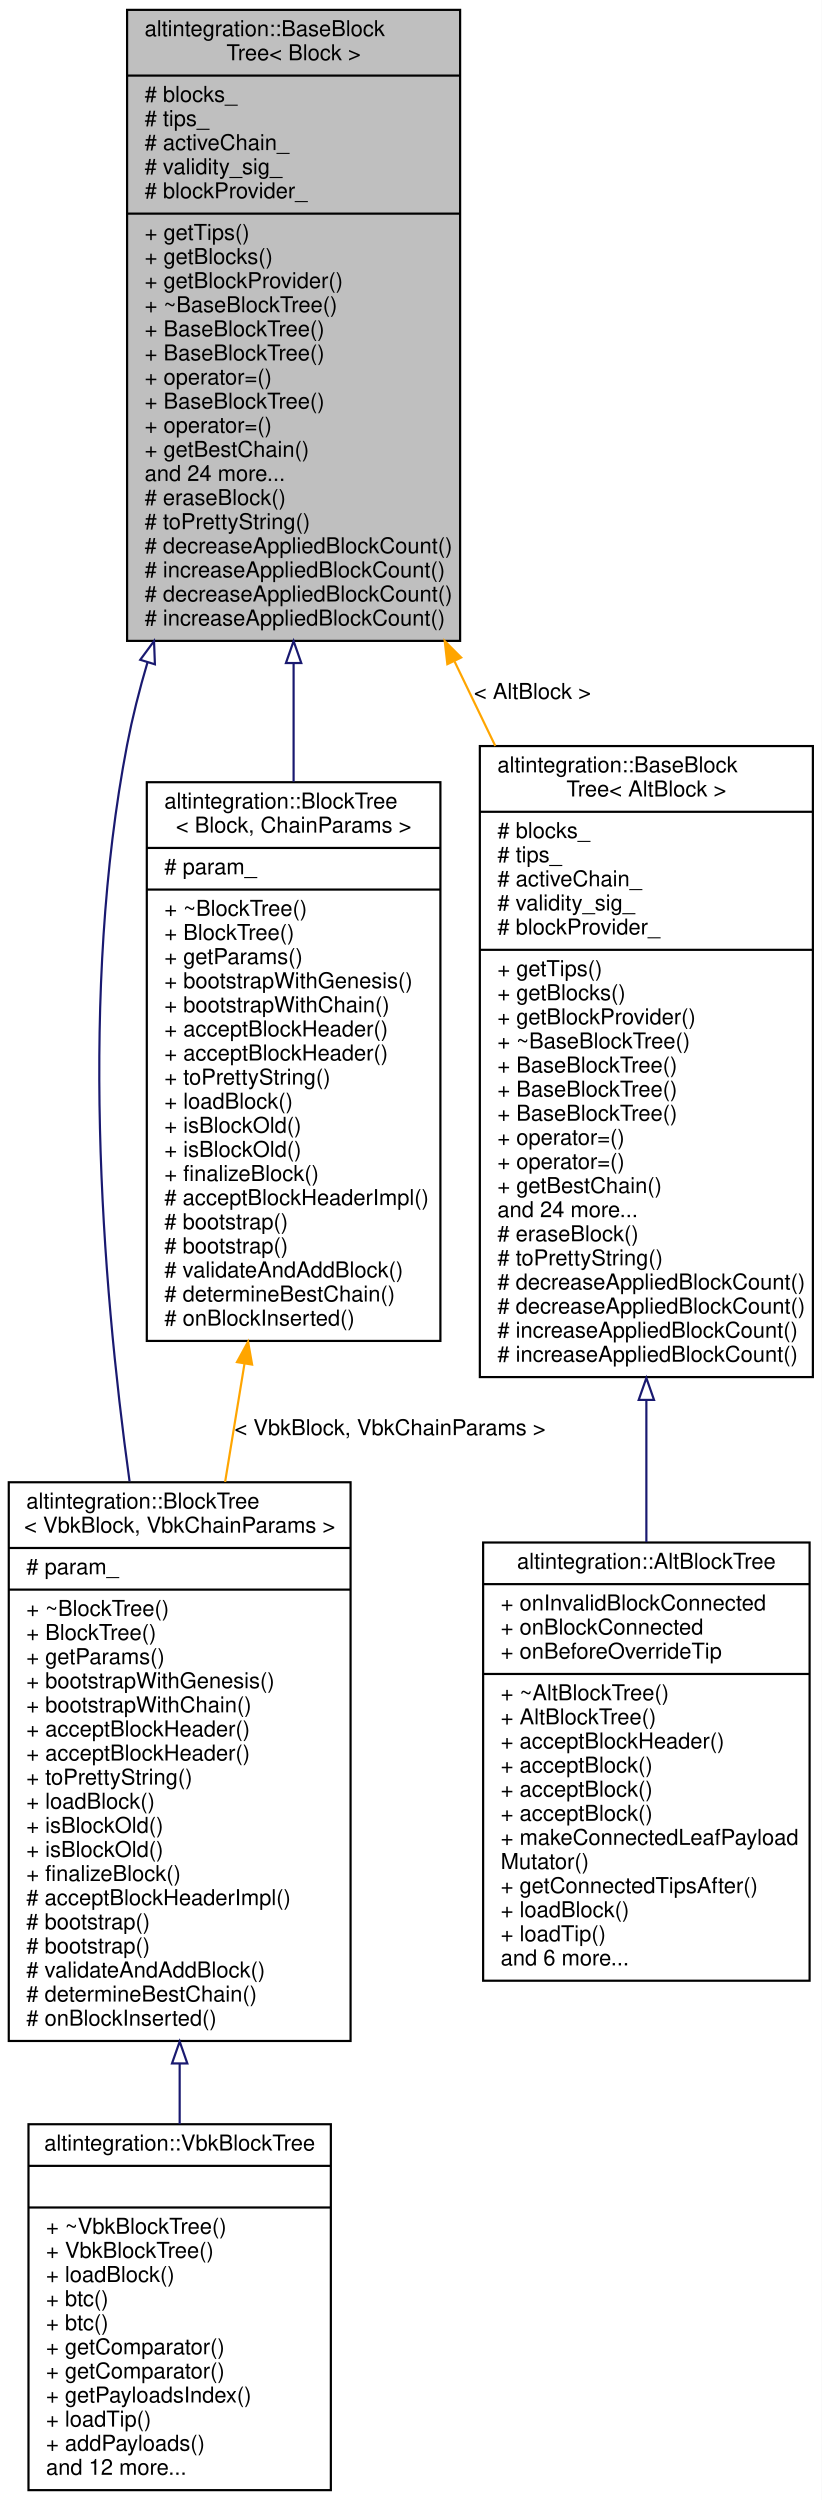
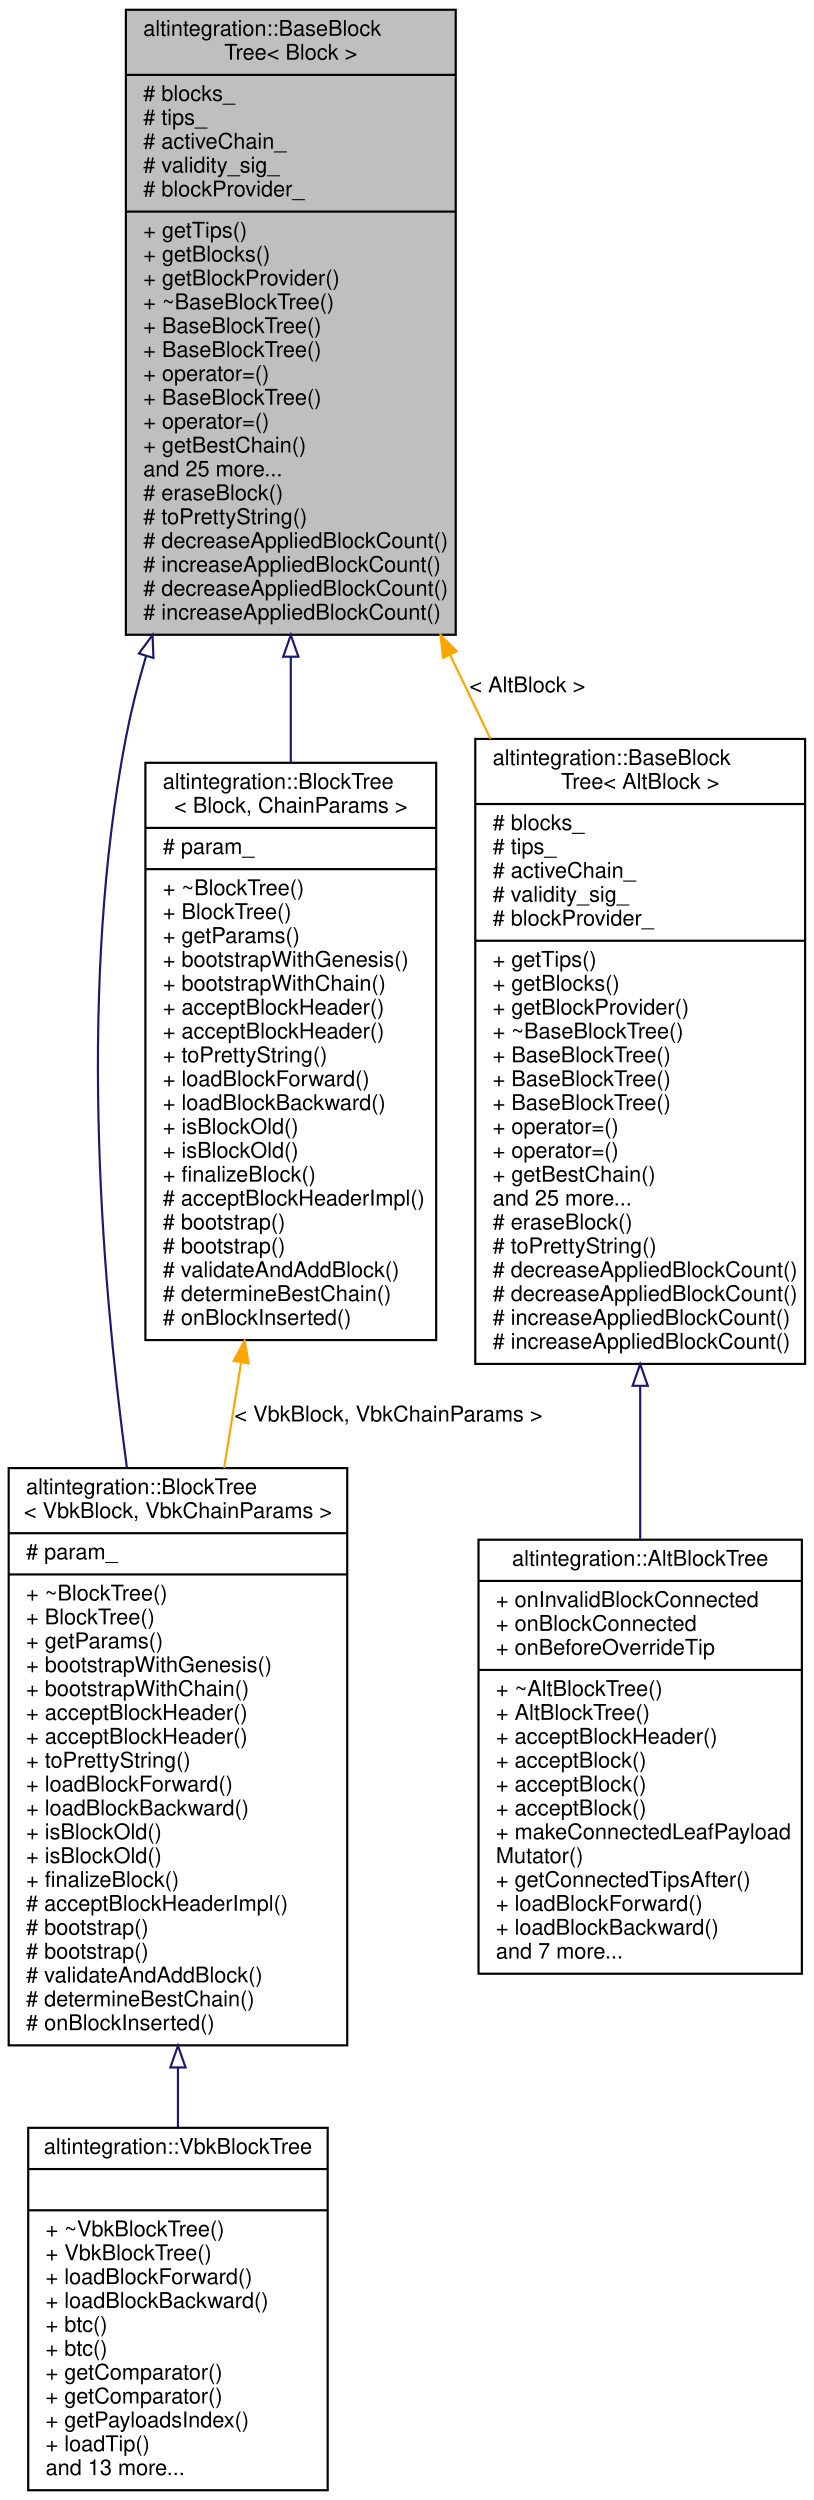
- <svg xmlns="http://www.w3.org/2000/svg" xmlns:xlink="http://www.w3.org/1999/xlink" width="375pt" height="1141pt" viewBox="0.00 0.00 375.00 1141.00">
-   <g id="graph0" class="graph" transform="scale(1 1) rotate(0) translate(4 1137)">
-     <polygon fill="white" stroke="transparent" points="-4,4 -4,-1137 371,-1137 371,4 -4,4" />
+ <svg xmlns="http://www.w3.org/2000/svg" xmlns:xlink="http://www.w3.org/1999/xlink" width="375pt" height="1152pt" viewBox="0.00 0.00 375.00 1152.00">
+   <g id="graph0" class="graph" transform="scale(1 1) rotate(0) translate(4 1148)">
+     <polygon fill="white" stroke="transparent" points="-4,4 -4,-1148 371,-1148 371,4 -4,4" />
    <g id="node1" class="node">
      <g id="a_node1">
        <a xlink:title="Base block tree that stores all blocks, maintains tree tips, maintains active chain.">
-           <polygon fill="#bfbfbf" stroke="black" points="54,-844.5 54,-1132.5 206,-1132.5 206,-844.5 54,-844.5" />
-           <text text-anchor="start" x="62" y="-1120.5" font-family="Helvetica,sans-Serif" font-size="10.00">altintegration::BaseBlock</text>
-           <text text-anchor="middle" x="130" y="-1109.5" font-family="Helvetica,sans-Serif" font-size="10.00">Tree&lt; Block &gt;</text>
-           <polyline fill="none" stroke="black" points="54,-1102.5 206,-1102.5 " />
-           <text text-anchor="start" x="62" y="-1090.5" font-family="Helvetica,sans-Serif" font-size="10.00"># blocks_</text>
-           <text text-anchor="start" x="62" y="-1079.5" font-family="Helvetica,sans-Serif" font-size="10.00"># tips_</text>
-           <text text-anchor="start" x="62" y="-1068.5" font-family="Helvetica,sans-Serif" font-size="10.00"># activeChain_</text>
-           <text text-anchor="start" x="62" y="-1057.5" font-family="Helvetica,sans-Serif" font-size="10.00"># validity_sig_</text>
-           <text text-anchor="start" x="62" y="-1046.5" font-family="Helvetica,sans-Serif" font-size="10.00"># blockProvider_</text>
-           <polyline fill="none" stroke="black" points="54,-1039.5 206,-1039.5 " />
-           <text text-anchor="start" x="62" y="-1027.5" font-family="Helvetica,sans-Serif" font-size="10.00">+ getTips()</text>
-           <text text-anchor="start" x="62" y="-1016.5" font-family="Helvetica,sans-Serif" font-size="10.00">+ getBlocks()</text>
-           <text text-anchor="start" x="62" y="-1005.5" font-family="Helvetica,sans-Serif" font-size="10.00">+ getBlockProvider()</text>
-           <text text-anchor="start" x="62" y="-994.5" font-family="Helvetica,sans-Serif" font-size="10.00">+ ~BaseBlockTree()</text>
+           <polygon fill="#bfbfbf" stroke="black" points="54,-855.5 54,-1143.5 206,-1143.5 206,-855.5 54,-855.5" />
+           <text text-anchor="start" x="62" y="-1131.5" font-family="Helvetica,sans-Serif" font-size="10.00">altintegration::BaseBlock</text>
+           <text text-anchor="middle" x="130" y="-1120.5" font-family="Helvetica,sans-Serif" font-size="10.00">Tree&lt; Block &gt;</text>
+           <polyline fill="none" stroke="black" points="54,-1113.5 206,-1113.5 " />
+           <text text-anchor="start" x="62" y="-1101.5" font-family="Helvetica,sans-Serif" font-size="10.00"># blocks_</text>
+           <text text-anchor="start" x="62" y="-1090.5" font-family="Helvetica,sans-Serif" font-size="10.00"># tips_</text>
+           <text text-anchor="start" x="62" y="-1079.5" font-family="Helvetica,sans-Serif" font-size="10.00"># activeChain_</text>
+           <text text-anchor="start" x="62" y="-1068.5" font-family="Helvetica,sans-Serif" font-size="10.00"># validity_sig_</text>
+           <text text-anchor="start" x="62" y="-1057.5" font-family="Helvetica,sans-Serif" font-size="10.00"># blockProvider_</text>
+           <polyline fill="none" stroke="black" points="54,-1050.5 206,-1050.5 " />
+           <text text-anchor="start" x="62" y="-1038.5" font-family="Helvetica,sans-Serif" font-size="10.00">+ getTips()</text>
+           <text text-anchor="start" x="62" y="-1027.5" font-family="Helvetica,sans-Serif" font-size="10.00">+ getBlocks()</text>
+           <text text-anchor="start" x="62" y="-1016.5" font-family="Helvetica,sans-Serif" font-size="10.00">+ getBlockProvider()</text>
+           <text text-anchor="start" x="62" y="-1005.5" font-family="Helvetica,sans-Serif" font-size="10.00">+ ~BaseBlockTree()</text>
+           <text text-anchor="start" x="62" y="-994.5" font-family="Helvetica,sans-Serif" font-size="10.00">+ BaseBlockTree()</text>
          <text text-anchor="start" x="62" y="-983.5" font-family="Helvetica,sans-Serif" font-size="10.00">+ BaseBlockTree()</text>
-           <text text-anchor="start" x="62" y="-972.5" font-family="Helvetica,sans-Serif" font-size="10.00">+ BaseBlockTree()</text>
-           <text text-anchor="start" x="62" y="-961.5" font-family="Helvetica,sans-Serif" font-size="10.00">+ operator=()</text>
-           <text text-anchor="start" x="62" y="-950.5" font-family="Helvetica,sans-Serif" font-size="10.00">+ BaseBlockTree()</text>
-           <text text-anchor="start" x="62" y="-939.5" font-family="Helvetica,sans-Serif" font-size="10.00">+ operator=()</text>
-           <text text-anchor="start" x="62" y="-928.5" font-family="Helvetica,sans-Serif" font-size="10.00">+ getBestChain()</text>
-           <text text-anchor="start" x="62" y="-917.5" font-family="Helvetica,sans-Serif" font-size="10.00">and 24 more...</text>
-           <text text-anchor="start" x="62" y="-906.5" font-family="Helvetica,sans-Serif" font-size="10.00"># eraseBlock()</text>
-           <text text-anchor="start" x="62" y="-895.5" font-family="Helvetica,sans-Serif" font-size="10.00"># toPrettyString()</text>
-           <text text-anchor="start" x="62" y="-884.5" font-family="Helvetica,sans-Serif" font-size="10.00"># decreaseAppliedBlockCount()</text>
-           <text text-anchor="start" x="62" y="-873.5" font-family="Helvetica,sans-Serif" font-size="10.00"># increaseAppliedBlockCount()</text>
-           <text text-anchor="start" x="62" y="-862.5" font-family="Helvetica,sans-Serif" font-size="10.00"># decreaseAppliedBlockCount()</text>
-           <text text-anchor="start" x="62" y="-851.5" font-family="Helvetica,sans-Serif" font-size="10.00"># increaseAppliedBlockCount()</text>
+           <text text-anchor="start" x="62" y="-972.5" font-family="Helvetica,sans-Serif" font-size="10.00">+ operator=()</text>
+           <text text-anchor="start" x="62" y="-961.5" font-family="Helvetica,sans-Serif" font-size="10.00">+ BaseBlockTree()</text>
+           <text text-anchor="start" x="62" y="-950.5" font-family="Helvetica,sans-Serif" font-size="10.00">+ operator=()</text>
+           <text text-anchor="start" x="62" y="-939.5" font-family="Helvetica,sans-Serif" font-size="10.00">+ getBestChain()</text>
+           <text text-anchor="start" x="62" y="-928.5" font-family="Helvetica,sans-Serif" font-size="10.00">and 25 more...</text>
+           <text text-anchor="start" x="62" y="-917.5" font-family="Helvetica,sans-Serif" font-size="10.00"># eraseBlock()</text>
+           <text text-anchor="start" x="62" y="-906.5" font-family="Helvetica,sans-Serif" font-size="10.00"># toPrettyString()</text>
+           <text text-anchor="start" x="62" y="-895.5" font-family="Helvetica,sans-Serif" font-size="10.00"># decreaseAppliedBlockCount()</text>
+           <text text-anchor="start" x="62" y="-884.5" font-family="Helvetica,sans-Serif" font-size="10.00"># increaseAppliedBlockCount()</text>
+           <text text-anchor="start" x="62" y="-873.5" font-family="Helvetica,sans-Serif" font-size="10.00"># decreaseAppliedBlockCount()</text>
+           <text text-anchor="start" x="62" y="-862.5" font-family="Helvetica,sans-Serif" font-size="10.00"># increaseAppliedBlockCount()</text>
        </a>
      </g>
    </g>
    <g id="node2" class="node">
      <g id="a_node2">
        <a xlink:href="structaltintegration_1_1BlockTree.html" target="_top" xlink:title=" ">
-           <polygon fill="white" stroke="black" points="0,-205.5 0,-460.5 156,-460.5 156,-205.5 0,-205.5" />
-           <text text-anchor="start" x="8" y="-448.5" font-family="Helvetica,sans-Serif" font-size="10.00">altintegration::BlockTree</text>
-           <text text-anchor="middle" x="78" y="-437.5" font-family="Helvetica,sans-Serif" font-size="10.00">&lt; VbkBlock, VbkChainParams &gt;</text>
-           <polyline fill="none" stroke="black" points="0,-430.5 156,-430.5 " />
-           <text text-anchor="start" x="8" y="-418.5" font-family="Helvetica,sans-Serif" font-size="10.00"># param_</text>
-           <polyline fill="none" stroke="black" points="0,-411.5 156,-411.5 " />
-           <text text-anchor="start" x="8" y="-399.5" font-family="Helvetica,sans-Serif" font-size="10.00">+ ~BlockTree()</text>
-           <text text-anchor="start" x="8" y="-388.5" font-family="Helvetica,sans-Serif" font-size="10.00">+ BlockTree()</text>
-           <text text-anchor="start" x="8" y="-377.5" font-family="Helvetica,sans-Serif" font-size="10.00">+ getParams()</text>
-           <text text-anchor="start" x="8" y="-366.5" font-family="Helvetica,sans-Serif" font-size="10.00">+ bootstrapWithGenesis()</text>
-           <text text-anchor="start" x="8" y="-355.5" font-family="Helvetica,sans-Serif" font-size="10.00">+ bootstrapWithChain()</text>
+           <polygon fill="white" stroke="black" points="0,-205.5 0,-471.5 156,-471.5 156,-205.5 0,-205.5" />
+           <text text-anchor="start" x="8" y="-459.5" font-family="Helvetica,sans-Serif" font-size="10.00">altintegration::BlockTree</text>
+           <text text-anchor="middle" x="78" y="-448.5" font-family="Helvetica,sans-Serif" font-size="10.00">&lt; VbkBlock, VbkChainParams &gt;</text>
+           <polyline fill="none" stroke="black" points="0,-441.5 156,-441.5 " />
+           <text text-anchor="start" x="8" y="-429.5" font-family="Helvetica,sans-Serif" font-size="10.00"># param_</text>
+           <polyline fill="none" stroke="black" points="0,-422.5 156,-422.5 " />
+           <text text-anchor="start" x="8" y="-410.5" font-family="Helvetica,sans-Serif" font-size="10.00">+ ~BlockTree()</text>
+           <text text-anchor="start" x="8" y="-399.5" font-family="Helvetica,sans-Serif" font-size="10.00">+ BlockTree()</text>
+           <text text-anchor="start" x="8" y="-388.5" font-family="Helvetica,sans-Serif" font-size="10.00">+ getParams()</text>
+           <text text-anchor="start" x="8" y="-377.5" font-family="Helvetica,sans-Serif" font-size="10.00">+ bootstrapWithGenesis()</text>
+           <text text-anchor="start" x="8" y="-366.5" font-family="Helvetica,sans-Serif" font-size="10.00">+ bootstrapWithChain()</text>
+           <text text-anchor="start" x="8" y="-355.5" font-family="Helvetica,sans-Serif" font-size="10.00">+ acceptBlockHeader()</text>
          <text text-anchor="start" x="8" y="-344.5" font-family="Helvetica,sans-Serif" font-size="10.00">+ acceptBlockHeader()</text>
-           <text text-anchor="start" x="8" y="-333.5" font-family="Helvetica,sans-Serif" font-size="10.00">+ acceptBlockHeader()</text>
-           <text text-anchor="start" x="8" y="-322.5" font-family="Helvetica,sans-Serif" font-size="10.00">+ toPrettyString()</text>
-           <text text-anchor="start" x="8" y="-311.5" font-family="Helvetica,sans-Serif" font-size="10.00">+ loadBlock()</text>
+           <text text-anchor="start" x="8" y="-333.5" font-family="Helvetica,sans-Serif" font-size="10.00">+ toPrettyString()</text>
+           <text text-anchor="start" x="8" y="-322.5" font-family="Helvetica,sans-Serif" font-size="10.00">+ loadBlockForward()</text>
+           <text text-anchor="start" x="8" y="-311.5" font-family="Helvetica,sans-Serif" font-size="10.00">+ loadBlockBackward()</text>
          <text text-anchor="start" x="8" y="-300.5" font-family="Helvetica,sans-Serif" font-size="10.00">+ isBlockOld()</text>
          <text text-anchor="start" x="8" y="-289.5" font-family="Helvetica,sans-Serif" font-size="10.00">+ isBlockOld()</text>
          <text text-anchor="start" x="8" y="-278.5" font-family="Helvetica,sans-Serif" font-size="10.00">+ finalizeBlock()</text>
          <text text-anchor="start" x="8" y="-267.5" font-family="Helvetica,sans-Serif" font-size="10.00"># acceptBlockHeaderImpl()</text>
          <text text-anchor="start" x="8" y="-256.5" font-family="Helvetica,sans-Serif" font-size="10.00"># bootstrap()</text>
          <text text-anchor="start" x="8" y="-245.5" font-family="Helvetica,sans-Serif" font-size="10.00"># bootstrap()</text>
          <text text-anchor="start" x="8" y="-234.5" font-family="Helvetica,sans-Serif" font-size="10.00"># validateAndAddBlock()</text>
          <text text-anchor="start" x="8" y="-223.5" font-family="Helvetica,sans-Serif" font-size="10.00"># determineBestChain()</text>
          <text text-anchor="start" x="8" y="-212.5" font-family="Helvetica,sans-Serif" font-size="10.00"># onBlockInserted()</text>
        </a>
      </g>
    </g>
    <g id="edge1" class="edge">
-       <path fill="none" stroke="midnightblue" d="M63.34,-834.77C59.6,-822.16 56.4,-809.47 54,-797 32.44,-684.76 42.18,-554.58 55.13,-460.9" />
-       <polygon fill="none" stroke="midnightblue" points="60.01,-835.87 66.3,-844.4 66.7,-833.81 60.01,-835.87" />
+       <path fill="none" stroke="midnightblue" d="M63.34,-845.77C59.6,-833.16 56.4,-820.47 54,-808 32.47,-695.93 41.7,-566.18 54.47,-471.68" />
+       <polygon fill="none" stroke="midnightblue" points="60.01,-846.87 66.3,-855.4 66.7,-844.81 60.01,-846.87" />
    </g>
    <g id="node4" class="node">
      <g id="a_node4">
        <a xlink:href="structaltintegration_1_1BlockTree.html" target="_top" xlink:title="BlockTree is a tree of blocks with single &quot;bootstrap&quot; block as root.">
-           <polygon fill="white" stroke="black" points="63,-525 63,-780 197,-780 197,-525 63,-525" />
-           <text text-anchor="start" x="71" y="-768" font-family="Helvetica,sans-Serif" font-size="10.00">altintegration::BlockTree</text>
-           <text text-anchor="middle" x="130" y="-757" font-family="Helvetica,sans-Serif" font-size="10.00">&lt; Block, ChainParams &gt;</text>
-           <polyline fill="none" stroke="black" points="63,-750 197,-750 " />
-           <text text-anchor="start" x="71" y="-738" font-family="Helvetica,sans-Serif" font-size="10.00"># param_</text>
-           <polyline fill="none" stroke="black" points="63,-731 197,-731 " />
-           <text text-anchor="start" x="71" y="-719" font-family="Helvetica,sans-Serif" font-size="10.00">+ ~BlockTree()</text>
-           <text text-anchor="start" x="71" y="-708" font-family="Helvetica,sans-Serif" font-size="10.00">+ BlockTree()</text>
-           <text text-anchor="start" x="71" y="-697" font-family="Helvetica,sans-Serif" font-size="10.00">+ getParams()</text>
-           <text text-anchor="start" x="71" y="-686" font-family="Helvetica,sans-Serif" font-size="10.00">+ bootstrapWithGenesis()</text>
-           <text text-anchor="start" x="71" y="-675" font-family="Helvetica,sans-Serif" font-size="10.00">+ bootstrapWithChain()</text>
-           <text text-anchor="start" x="71" y="-664" font-family="Helvetica,sans-Serif" font-size="10.00">+ acceptBlockHeader()</text>
-           <text text-anchor="start" x="71" y="-653" font-family="Helvetica,sans-Serif" font-size="10.00">+ acceptBlockHeader()</text>
-           <text text-anchor="start" x="71" y="-642" font-family="Helvetica,sans-Serif" font-size="10.00">+ toPrettyString()</text>
-           <text text-anchor="start" x="71" y="-631" font-family="Helvetica,sans-Serif" font-size="10.00">+ loadBlock()</text>
-           <text text-anchor="start" x="71" y="-620" font-family="Helvetica,sans-Serif" font-size="10.00">+ isBlockOld()</text>
-           <text text-anchor="start" x="71" y="-609" font-family="Helvetica,sans-Serif" font-size="10.00">+ isBlockOld()</text>
-           <text text-anchor="start" x="71" y="-598" font-family="Helvetica,sans-Serif" font-size="10.00">+ finalizeBlock()</text>
-           <text text-anchor="start" x="71" y="-587" font-family="Helvetica,sans-Serif" font-size="10.00"># acceptBlockHeaderImpl()</text>
-           <text text-anchor="start" x="71" y="-576" font-family="Helvetica,sans-Serif" font-size="10.00"># bootstrap()</text>
-           <text text-anchor="start" x="71" y="-565" font-family="Helvetica,sans-Serif" font-size="10.00"># bootstrap()</text>
-           <text text-anchor="start" x="71" y="-554" font-family="Helvetica,sans-Serif" font-size="10.00"># validateAndAddBlock()</text>
-           <text text-anchor="start" x="71" y="-543" font-family="Helvetica,sans-Serif" font-size="10.00"># determineBestChain()</text>
-           <text text-anchor="start" x="71" y="-532" font-family="Helvetica,sans-Serif" font-size="10.00"># onBlockInserted()</text>
+           <polygon fill="white" stroke="black" points="63,-530.5 63,-796.5 197,-796.5 197,-530.5 63,-530.5" />
+           <text text-anchor="start" x="71" y="-784.5" font-family="Helvetica,sans-Serif" font-size="10.00">altintegration::BlockTree</text>
+           <text text-anchor="middle" x="130" y="-773.5" font-family="Helvetica,sans-Serif" font-size="10.00">&lt; Block, ChainParams &gt;</text>
+           <polyline fill="none" stroke="black" points="63,-766.5 197,-766.5 " />
+           <text text-anchor="start" x="71" y="-754.5" font-family="Helvetica,sans-Serif" font-size="10.00"># param_</text>
+           <polyline fill="none" stroke="black" points="63,-747.5 197,-747.5 " />
+           <text text-anchor="start" x="71" y="-735.5" font-family="Helvetica,sans-Serif" font-size="10.00">+ ~BlockTree()</text>
+           <text text-anchor="start" x="71" y="-724.5" font-family="Helvetica,sans-Serif" font-size="10.00">+ BlockTree()</text>
+           <text text-anchor="start" x="71" y="-713.5" font-family="Helvetica,sans-Serif" font-size="10.00">+ getParams()</text>
+           <text text-anchor="start" x="71" y="-702.5" font-family="Helvetica,sans-Serif" font-size="10.00">+ bootstrapWithGenesis()</text>
+           <text text-anchor="start" x="71" y="-691.5" font-family="Helvetica,sans-Serif" font-size="10.00">+ bootstrapWithChain()</text>
+           <text text-anchor="start" x="71" y="-680.5" font-family="Helvetica,sans-Serif" font-size="10.00">+ acceptBlockHeader()</text>
+           <text text-anchor="start" x="71" y="-669.5" font-family="Helvetica,sans-Serif" font-size="10.00">+ acceptBlockHeader()</text>
+           <text text-anchor="start" x="71" y="-658.5" font-family="Helvetica,sans-Serif" font-size="10.00">+ toPrettyString()</text>
+           <text text-anchor="start" x="71" y="-647.5" font-family="Helvetica,sans-Serif" font-size="10.00">+ loadBlockForward()</text>
+           <text text-anchor="start" x="71" y="-636.5" font-family="Helvetica,sans-Serif" font-size="10.00">+ loadBlockBackward()</text>
+           <text text-anchor="start" x="71" y="-625.5" font-family="Helvetica,sans-Serif" font-size="10.00">+ isBlockOld()</text>
+           <text text-anchor="start" x="71" y="-614.5" font-family="Helvetica,sans-Serif" font-size="10.00">+ isBlockOld()</text>
+           <text text-anchor="start" x="71" y="-603.5" font-family="Helvetica,sans-Serif" font-size="10.00">+ finalizeBlock()</text>
+           <text text-anchor="start" x="71" y="-592.5" font-family="Helvetica,sans-Serif" font-size="10.00"># acceptBlockHeaderImpl()</text>
+           <text text-anchor="start" x="71" y="-581.5" font-family="Helvetica,sans-Serif" font-size="10.00"># bootstrap()</text>
+           <text text-anchor="start" x="71" y="-570.5" font-family="Helvetica,sans-Serif" font-size="10.00"># bootstrap()</text>
+           <text text-anchor="start" x="71" y="-559.5" font-family="Helvetica,sans-Serif" font-size="10.00"># validateAndAddBlock()</text>
+           <text text-anchor="start" x="71" y="-548.5" font-family="Helvetica,sans-Serif" font-size="10.00"># determineBestChain()</text>
+           <text text-anchor="start" x="71" y="-537.5" font-family="Helvetica,sans-Serif" font-size="10.00"># onBlockInserted()</text>
        </a>
      </g>
    </g>
    <g id="edge3" class="edge">
-       <path fill="none" stroke="midnightblue" d="M130,-834.37C130,-816.25 130,-797.92 130,-780.23" />
-       <polygon fill="none" stroke="midnightblue" points="126.5,-834.4 130,-844.4 133.5,-834.4 126.5,-834.4" />
+       <path fill="none" stroke="midnightblue" d="M130,-845.32C130,-829.1 130,-812.69 130,-796.73" />
+       <polygon fill="none" stroke="midnightblue" points="126.5,-845.4 130,-855.4 133.5,-845.4 126.5,-845.4" />
    </g>
    <g id="node5" class="node">
      <g id="a_node5">
        <a xlink:href="structaltintegration_1_1BaseBlockTree.html" target="_top" xlink:title=" ">
-           <polygon fill="white" stroke="black" points="215,-508.5 215,-796.5 367,-796.5 367,-508.5 215,-508.5" />
-           <text text-anchor="start" x="223" y="-784.5" font-family="Helvetica,sans-Serif" font-size="10.00">altintegration::BaseBlock</text>
-           <text text-anchor="middle" x="291" y="-773.5" font-family="Helvetica,sans-Serif" font-size="10.00">Tree&lt; AltBlock &gt;</text>
-           <polyline fill="none" stroke="black" points="215,-766.5 367,-766.5 " />
-           <text text-anchor="start" x="223" y="-754.5" font-family="Helvetica,sans-Serif" font-size="10.00"># blocks_</text>
-           <text text-anchor="start" x="223" y="-743.5" font-family="Helvetica,sans-Serif" font-size="10.00"># tips_</text>
-           <text text-anchor="start" x="223" y="-732.5" font-family="Helvetica,sans-Serif" font-size="10.00"># activeChain_</text>
-           <text text-anchor="start" x="223" y="-721.5" font-family="Helvetica,sans-Serif" font-size="10.00"># validity_sig_</text>
-           <text text-anchor="start" x="223" y="-710.5" font-family="Helvetica,sans-Serif" font-size="10.00"># blockProvider_</text>
-           <polyline fill="none" stroke="black" points="215,-703.5 367,-703.5 " />
-           <text text-anchor="start" x="223" y="-691.5" font-family="Helvetica,sans-Serif" font-size="10.00">+ getTips()</text>
-           <text text-anchor="start" x="223" y="-680.5" font-family="Helvetica,sans-Serif" font-size="10.00">+ getBlocks()</text>
-           <text text-anchor="start" x="223" y="-669.5" font-family="Helvetica,sans-Serif" font-size="10.00">+ getBlockProvider()</text>
-           <text text-anchor="start" x="223" y="-658.5" font-family="Helvetica,sans-Serif" font-size="10.00">+ ~BaseBlockTree()</text>
+           <polygon fill="white" stroke="black" points="215,-519.5 215,-807.5 367,-807.5 367,-519.5 215,-519.5" />
+           <text text-anchor="start" x="223" y="-795.5" font-family="Helvetica,sans-Serif" font-size="10.00">altintegration::BaseBlock</text>
+           <text text-anchor="middle" x="291" y="-784.5" font-family="Helvetica,sans-Serif" font-size="10.00">Tree&lt; AltBlock &gt;</text>
+           <polyline fill="none" stroke="black" points="215,-777.5 367,-777.5 " />
+           <text text-anchor="start" x="223" y="-765.5" font-family="Helvetica,sans-Serif" font-size="10.00"># blocks_</text>
+           <text text-anchor="start" x="223" y="-754.5" font-family="Helvetica,sans-Serif" font-size="10.00"># tips_</text>
+           <text text-anchor="start" x="223" y="-743.5" font-family="Helvetica,sans-Serif" font-size="10.00"># activeChain_</text>
+           <text text-anchor="start" x="223" y="-732.5" font-family="Helvetica,sans-Serif" font-size="10.00"># validity_sig_</text>
+           <text text-anchor="start" x="223" y="-721.5" font-family="Helvetica,sans-Serif" font-size="10.00"># blockProvider_</text>
+           <polyline fill="none" stroke="black" points="215,-714.5 367,-714.5 " />
+           <text text-anchor="start" x="223" y="-702.5" font-family="Helvetica,sans-Serif" font-size="10.00">+ getTips()</text>
+           <text text-anchor="start" x="223" y="-691.5" font-family="Helvetica,sans-Serif" font-size="10.00">+ getBlocks()</text>
+           <text text-anchor="start" x="223" y="-680.5" font-family="Helvetica,sans-Serif" font-size="10.00">+ getBlockProvider()</text>
+           <text text-anchor="start" x="223" y="-669.5" font-family="Helvetica,sans-Serif" font-size="10.00">+ ~BaseBlockTree()</text>
+           <text text-anchor="start" x="223" y="-658.5" font-family="Helvetica,sans-Serif" font-size="10.00">+ BaseBlockTree()</text>
          <text text-anchor="start" x="223" y="-647.5" font-family="Helvetica,sans-Serif" font-size="10.00">+ BaseBlockTree()</text>
          <text text-anchor="start" x="223" y="-636.5" font-family="Helvetica,sans-Serif" font-size="10.00">+ BaseBlockTree()</text>
-           <text text-anchor="start" x="223" y="-625.5" font-family="Helvetica,sans-Serif" font-size="10.00">+ BaseBlockTree()</text>
+           <text text-anchor="start" x="223" y="-625.5" font-family="Helvetica,sans-Serif" font-size="10.00">+ operator=()</text>
          <text text-anchor="start" x="223" y="-614.5" font-family="Helvetica,sans-Serif" font-size="10.00">+ operator=()</text>
-           <text text-anchor="start" x="223" y="-603.5" font-family="Helvetica,sans-Serif" font-size="10.00">+ operator=()</text>
-           <text text-anchor="start" x="223" y="-592.5" font-family="Helvetica,sans-Serif" font-size="10.00">+ getBestChain()</text>
-           <text text-anchor="start" x="223" y="-581.5" font-family="Helvetica,sans-Serif" font-size="10.00">and 24 more...</text>
-           <text text-anchor="start" x="223" y="-570.5" font-family="Helvetica,sans-Serif" font-size="10.00"># eraseBlock()</text>
-           <text text-anchor="start" x="223" y="-559.5" font-family="Helvetica,sans-Serif" font-size="10.00"># toPrettyString()</text>
+           <text text-anchor="start" x="223" y="-603.5" font-family="Helvetica,sans-Serif" font-size="10.00">+ getBestChain()</text>
+           <text text-anchor="start" x="223" y="-592.5" font-family="Helvetica,sans-Serif" font-size="10.00">and 25 more...</text>
+           <text text-anchor="start" x="223" y="-581.5" font-family="Helvetica,sans-Serif" font-size="10.00"># eraseBlock()</text>
+           <text text-anchor="start" x="223" y="-570.5" font-family="Helvetica,sans-Serif" font-size="10.00"># toPrettyString()</text>
+           <text text-anchor="start" x="223" y="-559.5" font-family="Helvetica,sans-Serif" font-size="10.00"># decreaseAppliedBlockCount()</text>
          <text text-anchor="start" x="223" y="-548.5" font-family="Helvetica,sans-Serif" font-size="10.00"># decreaseAppliedBlockCount()</text>
-           <text text-anchor="start" x="223" y="-537.5" font-family="Helvetica,sans-Serif" font-size="10.00"># decreaseAppliedBlockCount()</text>
+           <text text-anchor="start" x="223" y="-537.5" font-family="Helvetica,sans-Serif" font-size="10.00"># increaseAppliedBlockCount()</text>
          <text text-anchor="start" x="223" y="-526.5" font-family="Helvetica,sans-Serif" font-size="10.00"># increaseAppliedBlockCount()</text>
-           <text text-anchor="start" x="223" y="-515.5" font-family="Helvetica,sans-Serif" font-size="10.00"># increaseAppliedBlockCount()</text>
        </a>
      </g>
    </g>
    <g id="edge5" class="edge">
-       <path fill="none" stroke="orange" d="M203.47,-835.09C209.65,-822.26 215.89,-809.32 222.04,-796.57" />
-       <polygon fill="orange" stroke="orange" points="200.17,-833.87 198.98,-844.4 206.47,-836.91 200.17,-833.87" />
-       <text text-anchor="middle" x="239" y="-818" font-family="Helvetica,sans-Serif" font-size="10.00"> &lt; AltBlock &gt;</text>
+       <path fill="none" stroke="orange" d="M203.47,-846.09C209.65,-833.26 215.89,-820.32 222.04,-807.57" />
+       <polygon fill="orange" stroke="orange" points="200.17,-844.87 198.98,-855.4 206.47,-847.91 200.17,-844.87" />
+       <text text-anchor="middle" x="239" y="-829" font-family="Helvetica,sans-Serif" font-size="10.00"> &lt; AltBlock &gt;</text>
    </g>
    <g id="node3" class="node">
      <g id="a_node3">
        <a xlink:href="structaltintegration_1_1VbkBlockTree.html" target="_top" xlink:title="Veriblock block tree.">
          <polygon fill="white" stroke="black" points="9,-0.5 9,-167.5 147,-167.5 147,-0.5 9,-0.5" />
          <text text-anchor="middle" x="78" y="-155.5" font-family="Helvetica,sans-Serif" font-size="10.00">altintegration::VbkBlockTree</text>
          <polyline fill="none" stroke="black" points="9,-148.5 147,-148.5 " />
          <text text-anchor="middle" x="78" y="-136.5" font-family="Helvetica,sans-Serif" font-size="10.00"> </text>
          <polyline fill="none" stroke="black" points="9,-129.5 147,-129.5 " />
          <text text-anchor="start" x="17" y="-117.5" font-family="Helvetica,sans-Serif" font-size="10.00">+ ~VbkBlockTree()</text>
          <text text-anchor="start" x="17" y="-106.5" font-family="Helvetica,sans-Serif" font-size="10.00">+ VbkBlockTree()</text>
-           <text text-anchor="start" x="17" y="-95.5" font-family="Helvetica,sans-Serif" font-size="10.00">+ loadBlock()</text>
-           <text text-anchor="start" x="17" y="-84.5" font-family="Helvetica,sans-Serif" font-size="10.00">+ btc()</text>
+           <text text-anchor="start" x="17" y="-95.5" font-family="Helvetica,sans-Serif" font-size="10.00">+ loadBlockForward()</text>
+           <text text-anchor="start" x="17" y="-84.5" font-family="Helvetica,sans-Serif" font-size="10.00">+ loadBlockBackward()</text>
          <text text-anchor="start" x="17" y="-73.5" font-family="Helvetica,sans-Serif" font-size="10.00">+ btc()</text>
-           <text text-anchor="start" x="17" y="-62.5" font-family="Helvetica,sans-Serif" font-size="10.00">+ getComparator()</text>
+           <text text-anchor="start" x="17" y="-62.5" font-family="Helvetica,sans-Serif" font-size="10.00">+ btc()</text>
          <text text-anchor="start" x="17" y="-51.5" font-family="Helvetica,sans-Serif" font-size="10.00">+ getComparator()</text>
-           <text text-anchor="start" x="17" y="-40.5" font-family="Helvetica,sans-Serif" font-size="10.00">+ getPayloadsIndex()</text>
-           <text text-anchor="start" x="17" y="-29.5" font-family="Helvetica,sans-Serif" font-size="10.00">+ loadTip()</text>
-           <text text-anchor="start" x="17" y="-18.5" font-family="Helvetica,sans-Serif" font-size="10.00">+ addPayloads()</text>
-           <text text-anchor="start" x="17" y="-7.5" font-family="Helvetica,sans-Serif" font-size="10.00">and 12 more...</text>
+           <text text-anchor="start" x="17" y="-40.5" font-family="Helvetica,sans-Serif" font-size="10.00">+ getComparator()</text>
+           <text text-anchor="start" x="17" y="-29.5" font-family="Helvetica,sans-Serif" font-size="10.00">+ getPayloadsIndex()</text>
+           <text text-anchor="start" x="17" y="-18.5" font-family="Helvetica,sans-Serif" font-size="10.00">+ loadTip()</text>
+           <text text-anchor="start" x="17" y="-7.5" font-family="Helvetica,sans-Serif" font-size="10.00">and 13 more...</text>
        </a>
      </g>
    </g>
    <g id="edge2" class="edge">
-       <path fill="none" stroke="midnightblue" d="M78,-195.07C78,-185.72 78,-176.48 78,-167.56" />
-       <polygon fill="none" stroke="midnightblue" points="74.5,-195.24 78,-205.24 81.5,-195.24 74.5,-195.24" />
+       <path fill="none" stroke="midnightblue" d="M78,-195.19C78,-185.87 78,-176.67 78,-167.8" />
+       <polygon fill="none" stroke="midnightblue" points="74.5,-195.33 78,-205.33 81.5,-195.33 74.5,-195.33" />
    </g>
    <g id="edge4" class="edge">
-       <path fill="none" stroke="orange" d="M107.6,-514.72C104.66,-496.76 101.65,-478.43 98.74,-460.65" />
-       <polygon fill="orange" stroke="orange" points="104.15,-515.34 109.22,-524.65 111.06,-514.21 104.15,-515.34" />
-       <text text-anchor="middle" x="174" y="-482" font-family="Helvetica,sans-Serif" font-size="10.00"> &lt; VbkBlock, VbkChainParams &gt;</text>
+       <path fill="none" stroke="orange" d="M107.09,-520.17C104.49,-504.02 101.84,-487.61 99.27,-471.6" />
+       <polygon fill="orange" stroke="orange" points="103.65,-520.88 108.7,-530.19 110.57,-519.76 103.65,-520.88" />
+       <text text-anchor="middle" x="175" y="-493" font-family="Helvetica,sans-Serif" font-size="10.00"> &lt; VbkBlock, VbkChainParams &gt;</text>
    </g>
    <g id="node6" class="node">
      <g id="a_node6">
        <a xlink:href="structaltintegration_1_1AltBlockTree.html" target="_top" xlink:title="Represents simplified view on Altchain's block tree, maintains VBK tree and BTC tree.">
-           <polygon fill="white" stroke="black" points="216.5,-233 216.5,-433 365.5,-433 365.5,-233 216.5,-233" />
-           <text text-anchor="middle" x="291" y="-421" font-family="Helvetica,sans-Serif" font-size="10.00">altintegration::AltBlockTree</text>
-           <polyline fill="none" stroke="black" points="216.5,-414 365.5,-414 " />
-           <text text-anchor="start" x="224.5" y="-402" font-family="Helvetica,sans-Serif" font-size="10.00">+ onInvalidBlockConnected</text>
-           <text text-anchor="start" x="224.5" y="-391" font-family="Helvetica,sans-Serif" font-size="10.00">+ onBlockConnected</text>
-           <text text-anchor="start" x="224.5" y="-380" font-family="Helvetica,sans-Serif" font-size="10.00">+ onBeforeOverrideTip</text>
-           <polyline fill="none" stroke="black" points="216.5,-373 365.5,-373 " />
-           <text text-anchor="start" x="224.5" y="-361" font-family="Helvetica,sans-Serif" font-size="10.00">+ ~AltBlockTree()</text>
-           <text text-anchor="start" x="224.5" y="-350" font-family="Helvetica,sans-Serif" font-size="10.00">+ AltBlockTree()</text>
-           <text text-anchor="start" x="224.5" y="-339" font-family="Helvetica,sans-Serif" font-size="10.00">+ acceptBlockHeader()</text>
-           <text text-anchor="start" x="224.5" y="-328" font-family="Helvetica,sans-Serif" font-size="10.00">+ acceptBlock()</text>
-           <text text-anchor="start" x="224.5" y="-317" font-family="Helvetica,sans-Serif" font-size="10.00">+ acceptBlock()</text>
-           <text text-anchor="start" x="224.5" y="-306" font-family="Helvetica,sans-Serif" font-size="10.00">+ acceptBlock()</text>
-           <text text-anchor="start" x="224.5" y="-295" font-family="Helvetica,sans-Serif" font-size="10.00">+ makeConnectedLeafPayload</text>
-           <text text-anchor="start" x="224.5" y="-284" font-family="Helvetica,sans-Serif" font-size="10.00">Mutator()</text>
-           <text text-anchor="start" x="224.5" y="-273" font-family="Helvetica,sans-Serif" font-size="10.00">+ getConnectedTipsAfter()</text>
-           <text text-anchor="start" x="224.5" y="-262" font-family="Helvetica,sans-Serif" font-size="10.00">+ loadBlock()</text>
-           <text text-anchor="start" x="224.5" y="-251" font-family="Helvetica,sans-Serif" font-size="10.00">+ loadTip()</text>
-           <text text-anchor="start" x="224.5" y="-240" font-family="Helvetica,sans-Serif" font-size="10.00">and 6 more...</text>
+           <polygon fill="white" stroke="black" points="216.5,-238.5 216.5,-438.5 365.5,-438.5 365.5,-238.5 216.5,-238.5" />
+           <text text-anchor="middle" x="291" y="-426.5" font-family="Helvetica,sans-Serif" font-size="10.00">altintegration::AltBlockTree</text>
+           <polyline fill="none" stroke="black" points="216.5,-419.5 365.5,-419.5 " />
+           <text text-anchor="start" x="224.5" y="-407.5" font-family="Helvetica,sans-Serif" font-size="10.00">+ onInvalidBlockConnected</text>
+           <text text-anchor="start" x="224.5" y="-396.5" font-family="Helvetica,sans-Serif" font-size="10.00">+ onBlockConnected</text>
+           <text text-anchor="start" x="224.5" y="-385.5" font-family="Helvetica,sans-Serif" font-size="10.00">+ onBeforeOverrideTip</text>
+           <polyline fill="none" stroke="black" points="216.5,-378.5 365.5,-378.5 " />
+           <text text-anchor="start" x="224.5" y="-366.5" font-family="Helvetica,sans-Serif" font-size="10.00">+ ~AltBlockTree()</text>
+           <text text-anchor="start" x="224.5" y="-355.5" font-family="Helvetica,sans-Serif" font-size="10.00">+ AltBlockTree()</text>
+           <text text-anchor="start" x="224.5" y="-344.5" font-family="Helvetica,sans-Serif" font-size="10.00">+ acceptBlockHeader()</text>
+           <text text-anchor="start" x="224.5" y="-333.5" font-family="Helvetica,sans-Serif" font-size="10.00">+ acceptBlock()</text>
+           <text text-anchor="start" x="224.5" y="-322.5" font-family="Helvetica,sans-Serif" font-size="10.00">+ acceptBlock()</text>
+           <text text-anchor="start" x="224.5" y="-311.5" font-family="Helvetica,sans-Serif" font-size="10.00">+ acceptBlock()</text>
+           <text text-anchor="start" x="224.5" y="-300.5" font-family="Helvetica,sans-Serif" font-size="10.00">+ makeConnectedLeafPayload</text>
+           <text text-anchor="start" x="224.5" y="-289.5" font-family="Helvetica,sans-Serif" font-size="10.00">Mutator()</text>
+           <text text-anchor="start" x="224.5" y="-278.5" font-family="Helvetica,sans-Serif" font-size="10.00">+ getConnectedTipsAfter()</text>
+           <text text-anchor="start" x="224.5" y="-267.5" font-family="Helvetica,sans-Serif" font-size="10.00">+ loadBlockForward()</text>
+           <text text-anchor="start" x="224.5" y="-256.5" font-family="Helvetica,sans-Serif" font-size="10.00">+ loadBlockBackward()</text>
+           <text text-anchor="start" x="224.5" y="-245.5" font-family="Helvetica,sans-Serif" font-size="10.00">and 7 more...</text>
        </a>
      </g>
    </g>
    <g id="edge6" class="edge">
-       <path fill="none" stroke="midnightblue" d="M291,-497.97C291,-475.94 291,-453.78 291,-433.19" />
-       <polygon fill="none" stroke="midnightblue" points="287.5,-498.08 291,-508.08 294.5,-498.08 287.5,-498.08" />
+       <path fill="none" stroke="midnightblue" d="M291,-509.2C291,-485.32 291,-461.2 291,-438.93" />
+       <polygon fill="none" stroke="midnightblue" points="287.5,-509.42 291,-519.42 294.5,-509.42 287.5,-509.42" />
    </g>
  </g>
</svg>
